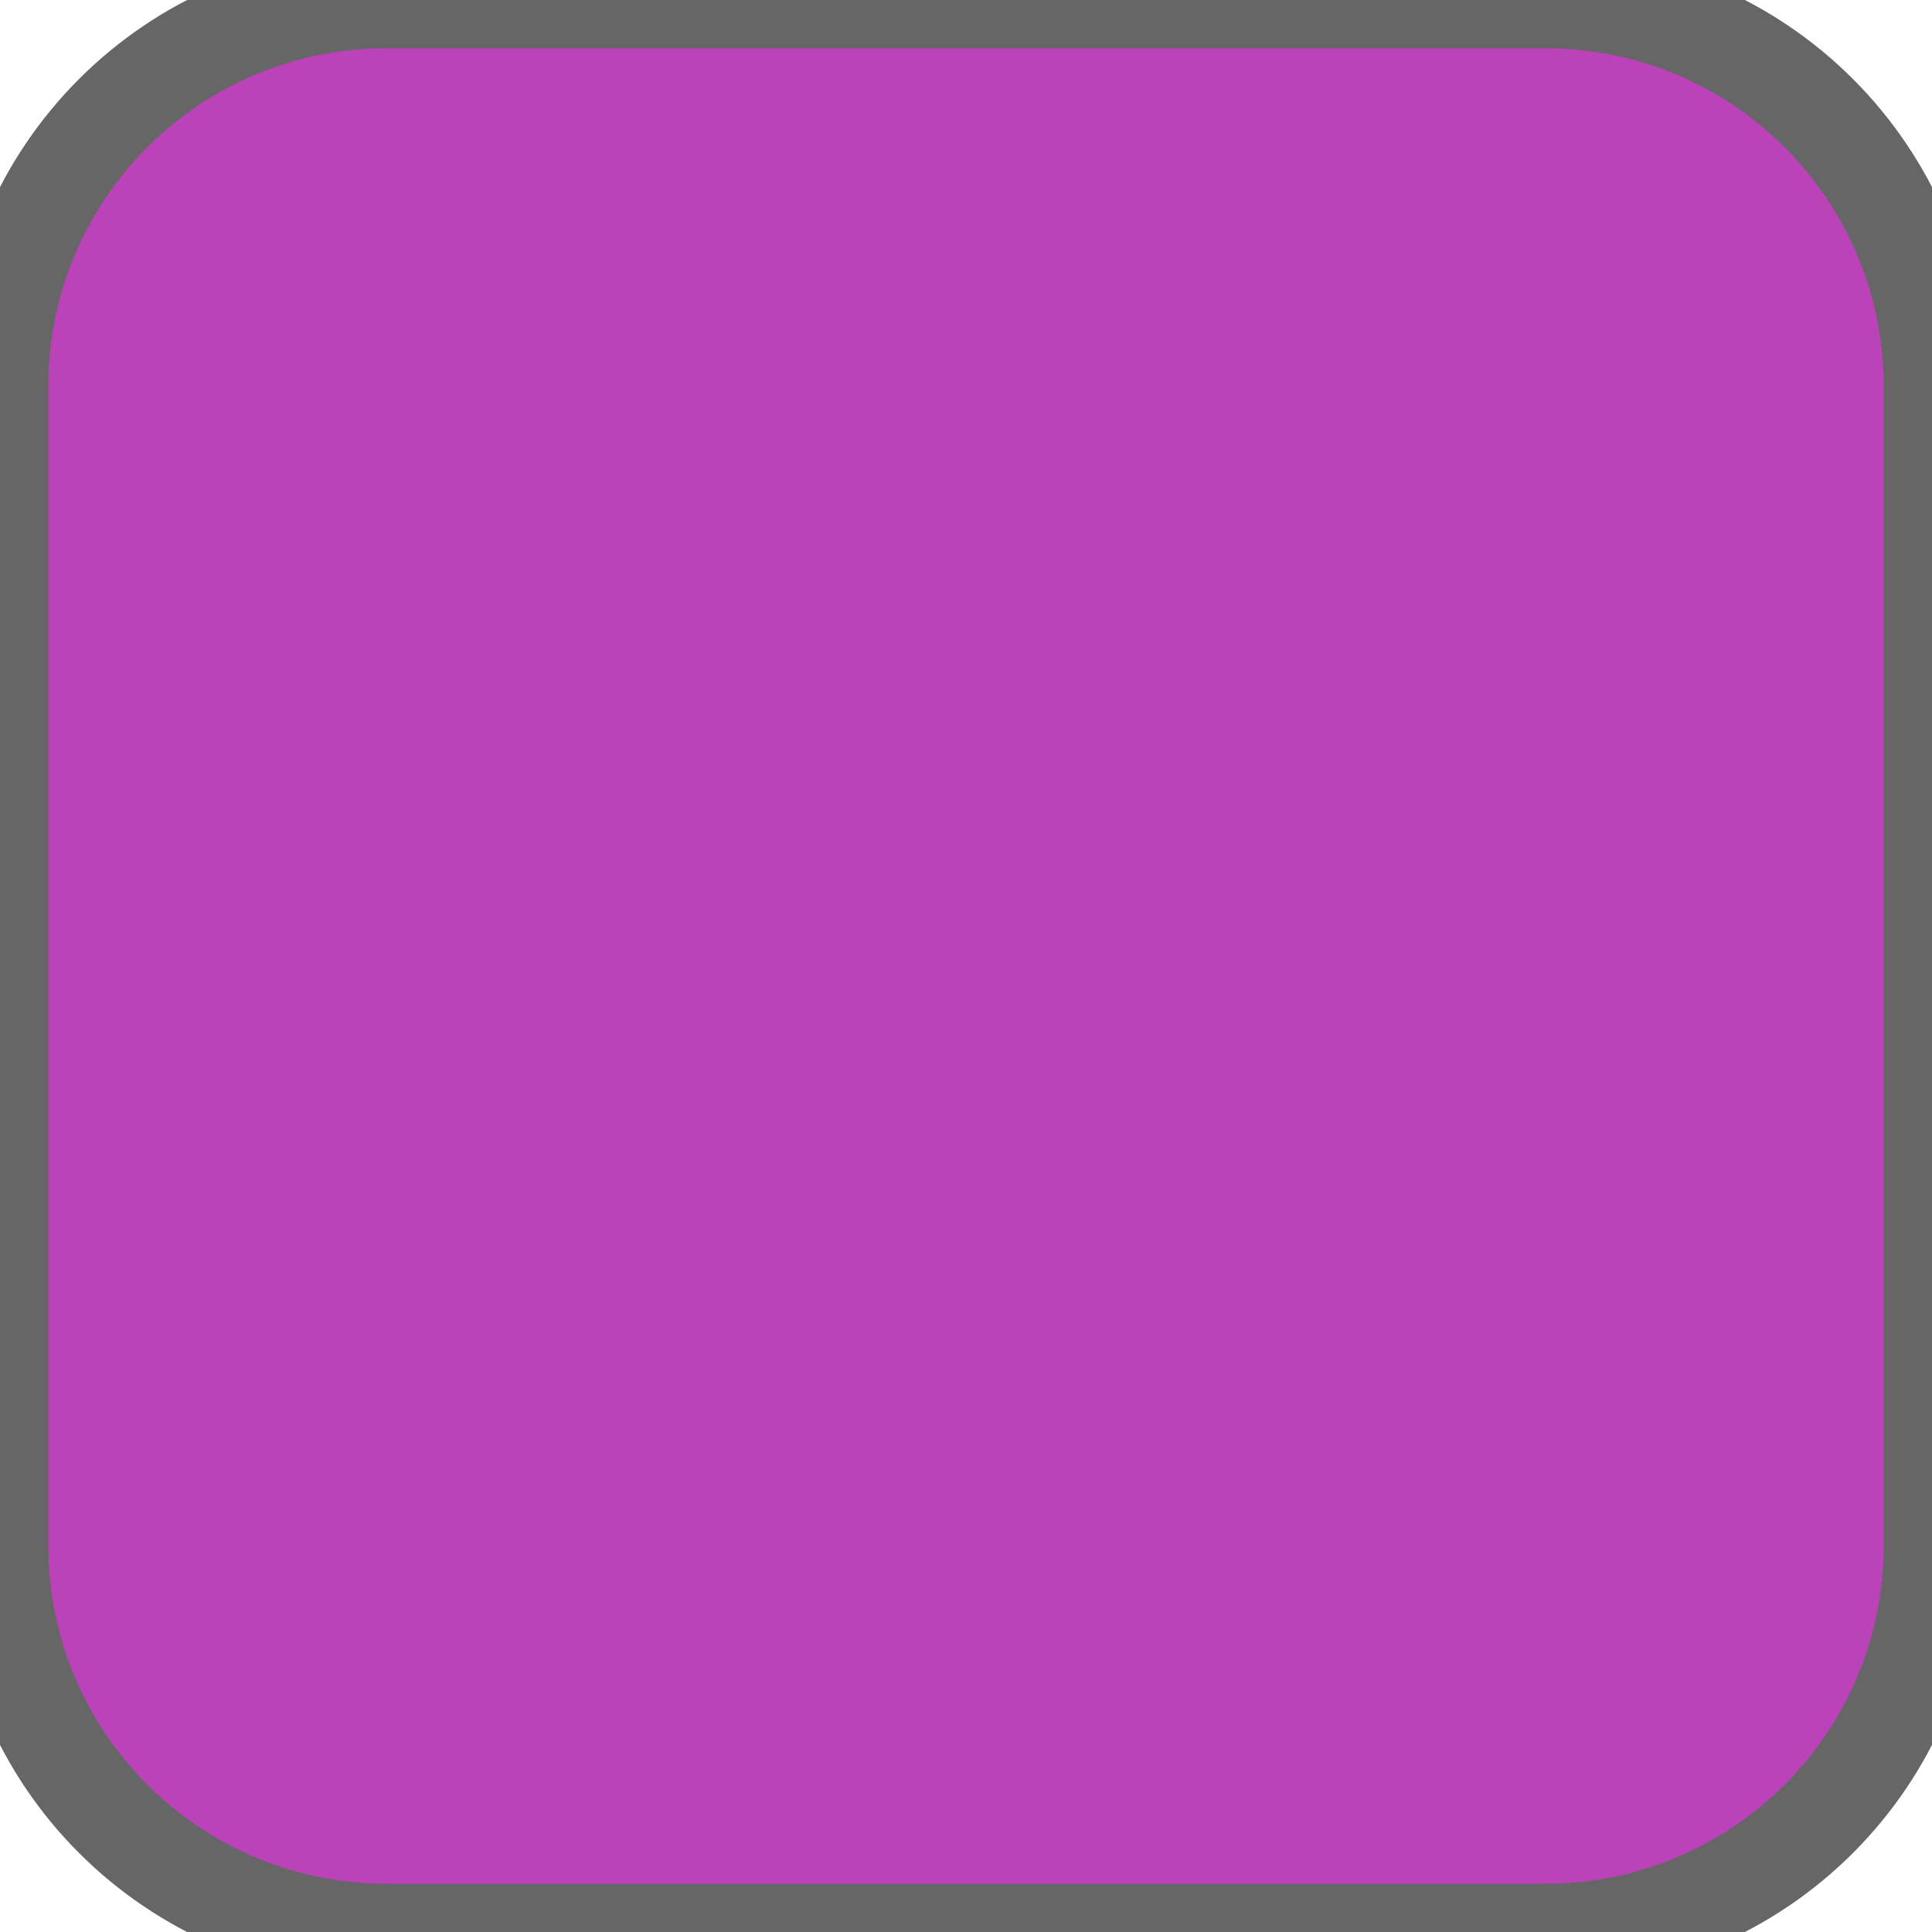
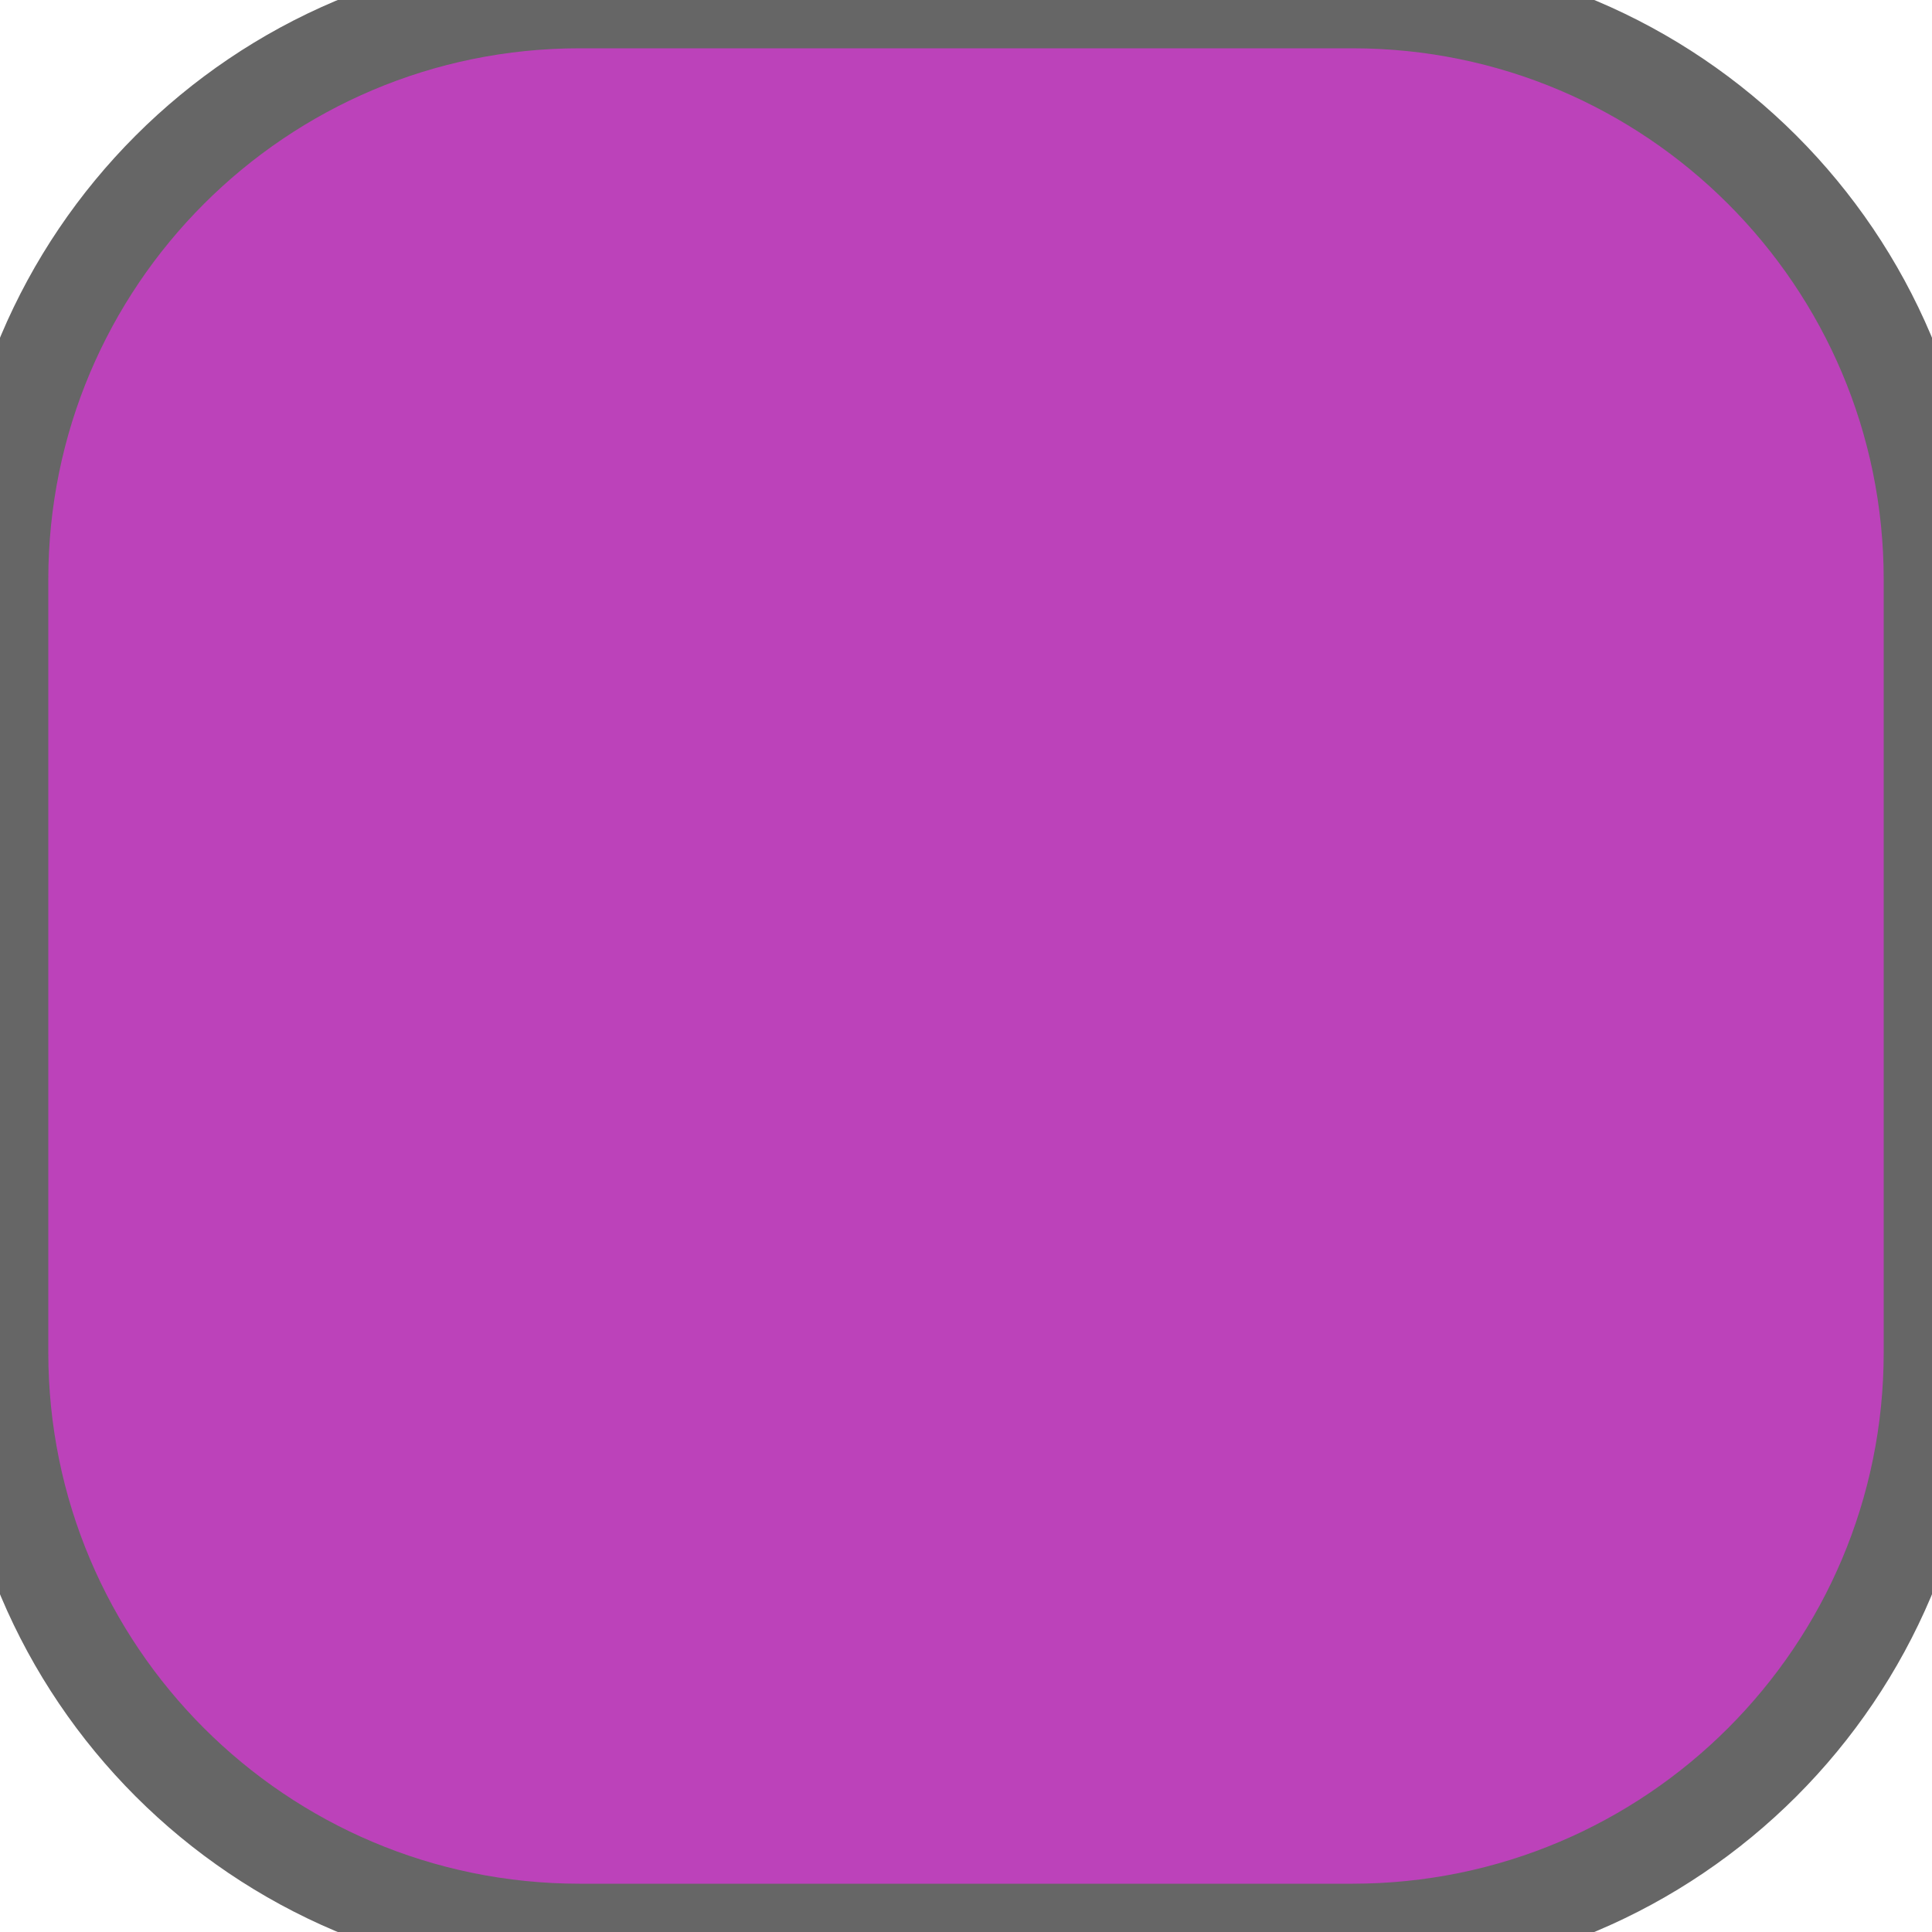
<svg xmlns="http://www.w3.org/2000/svg" width="20" height="20">
-   <rect width="20" height="20" ry="4" rx="4" fill="#bc42ba" stroke="#666666" stroke-width="1" />
+   <rect width="20" height="20" ry="6" rx="6" fill="#bc42ba" stroke="#666666" stroke-width="1" />
</svg>
